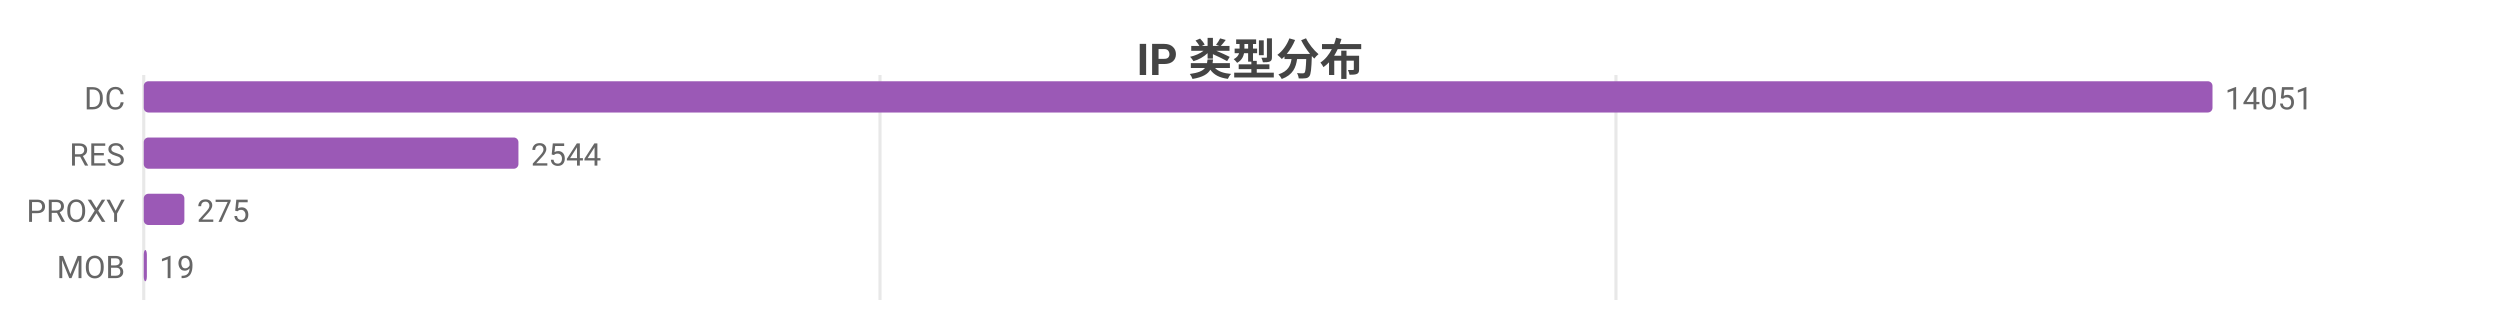
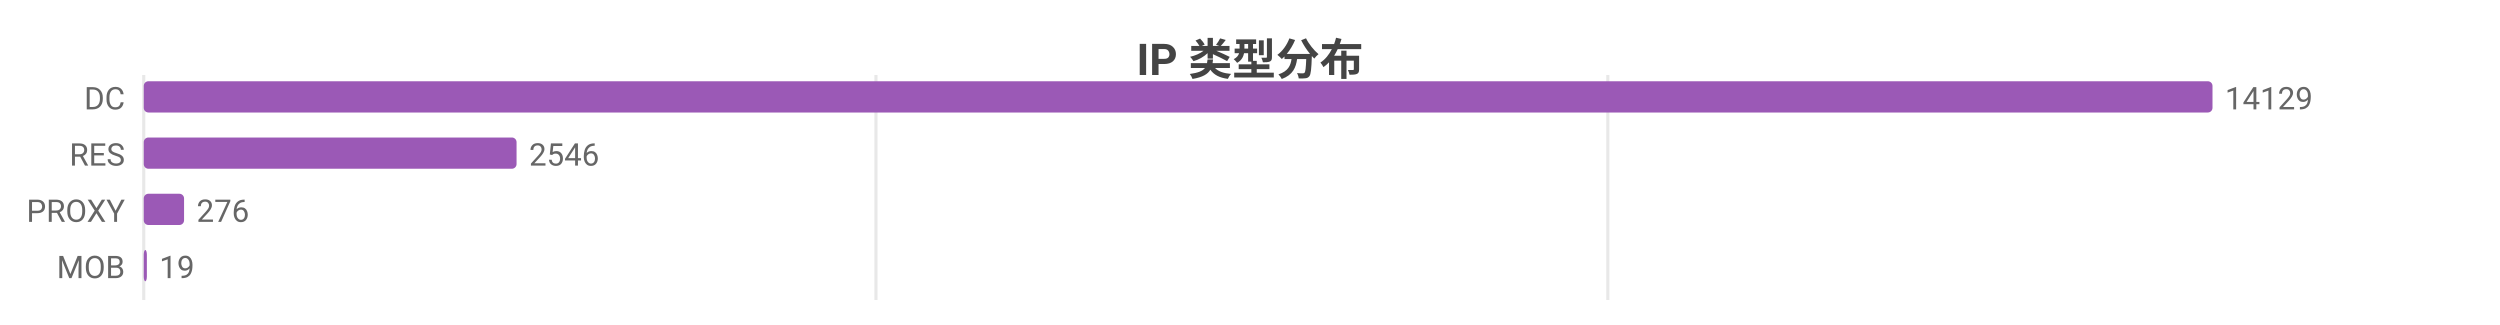
<svg xmlns="http://www.w3.org/2000/svg" width="800" height="104" viewBox="0 0 800 104">
  <rect width="800" height="104" fill="#ffffff" />
  <style>text{font-family:system-ui,-apple-system,'Segoe UI',Roboto,'PingFang SC','Microsoft YaHei','Noto Sans CJK SC',sans-serif}.g{stroke:#e8e8e8;stroke-width:1}.a{stroke:#999;stroke-width:1}.t{font-size:10px;fill:#666}.m{font-size:10px;text-anchor:middle;fill:#666}.e{font-size:10px;text-anchor:end;fill:#666}.l{font-size:11px;fill:#333}.tt{font-size:14px;font-weight:600;text-anchor:middle;fill:#444}.em{font-size:13px;text-anchor:middle;fill:#999}</style>
  <text class="tt" x="400.0" y="24">IP 类型分布</text>
  <line class="g" x1="46" y1="24" x2="46" y2="96" />
-   <line class="g" x1="281.6" y1="24" x2="281.6" y2="96" />
-   <line class="g" x1="517.1" y1="24" x2="517.1" y2="96" />
+   <line class="g" x1="280.3" y1="24" x2="280.3" y2="96" />
+   <line class="g" x1="514.5" y1="24" x2="514.5" y2="96" />
  <text class="e" x="40" y="35">DC</text>
  <rect x="46" y="26" width="662" height="10" fill="#9b59b6" rx="1.5" />
-   <text class="t" x="712" y="35">14051</text>
+   <text class="t" x="712" y="35">14129</text>
  <text class="e" x="40" y="53">RES</text>
-   <rect x="46" y="44" width="119.9" height="10" fill="#9b59b6" rx="1.5" />
-   <text class="t" x="169.9" y="53">2544</text>
+   <rect x="46" y="44" width="119.3" height="10" fill="#9b59b6" rx="1.5" />
+   <text class="t" x="169.3" y="53">2546</text>
  <text class="e" x="40" y="71">PROXY</text>
-   <rect x="46" y="62" width="13.0" height="10" fill="#9b59b6" rx="1.5" />
-   <text class="t" x="63.0" y="71">275</text>
+   <rect x="46" y="62" width="12.9" height="10" fill="#9b59b6" rx="1.5" />
+   <text class="t" x="62.9" y="71">276</text>
  <text class="e" x="40" y="89">MOB</text>
  <rect x="46" y="80" width="1" height="10" fill="#9b59b6" rx="1.5" />
  <text class="t" x="51" y="89">19</text>
</svg>
